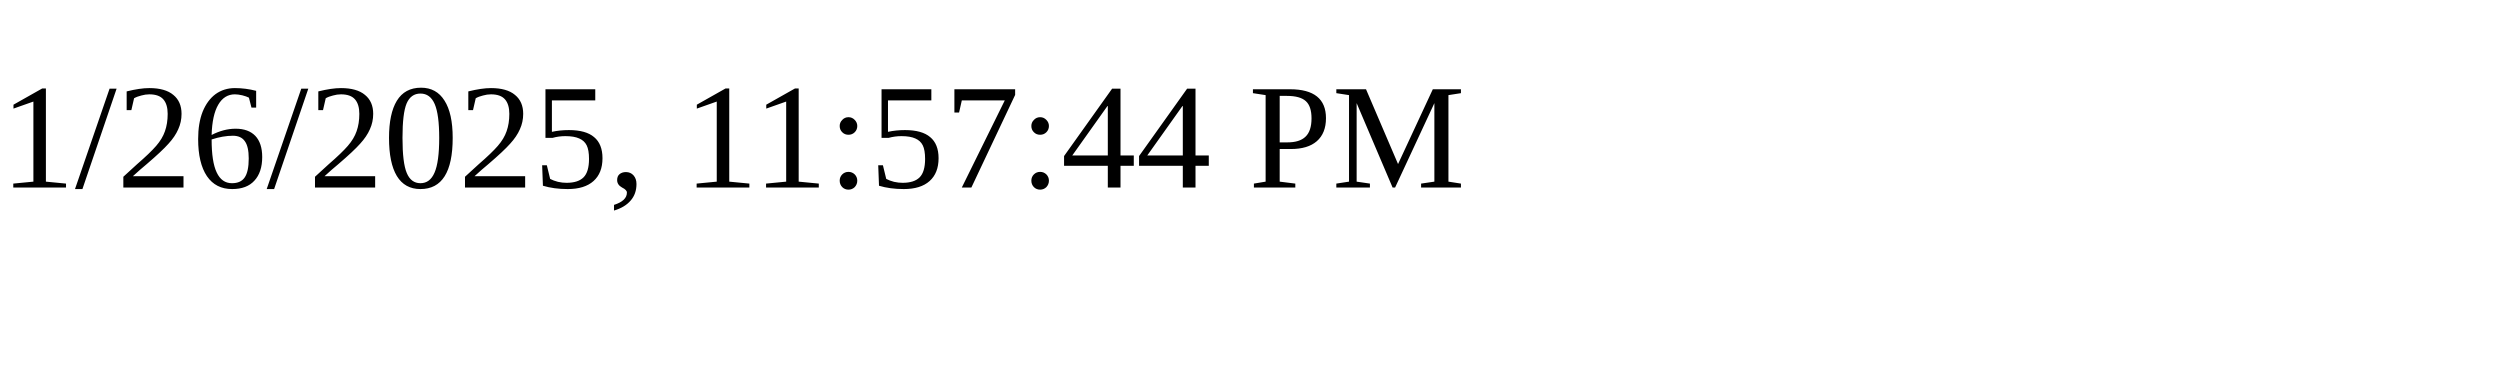
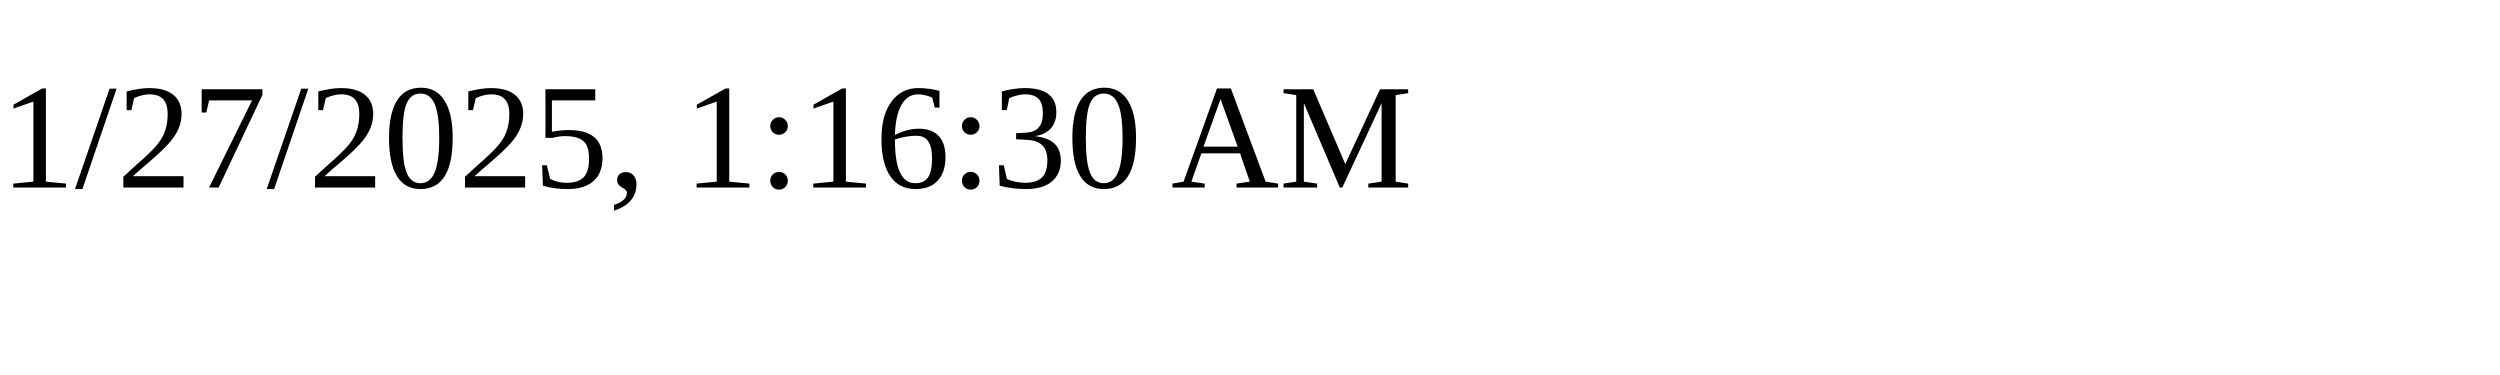
<svg xmlns="http://www.w3.org/2000/svg" height="30" width="200">
-   <text x="0" y="15">1/26/2025, 11:57:44 PM</text>
+   <text x="0" y="15">1/27/2025, 1:16:30 AM</text>
</svg>
